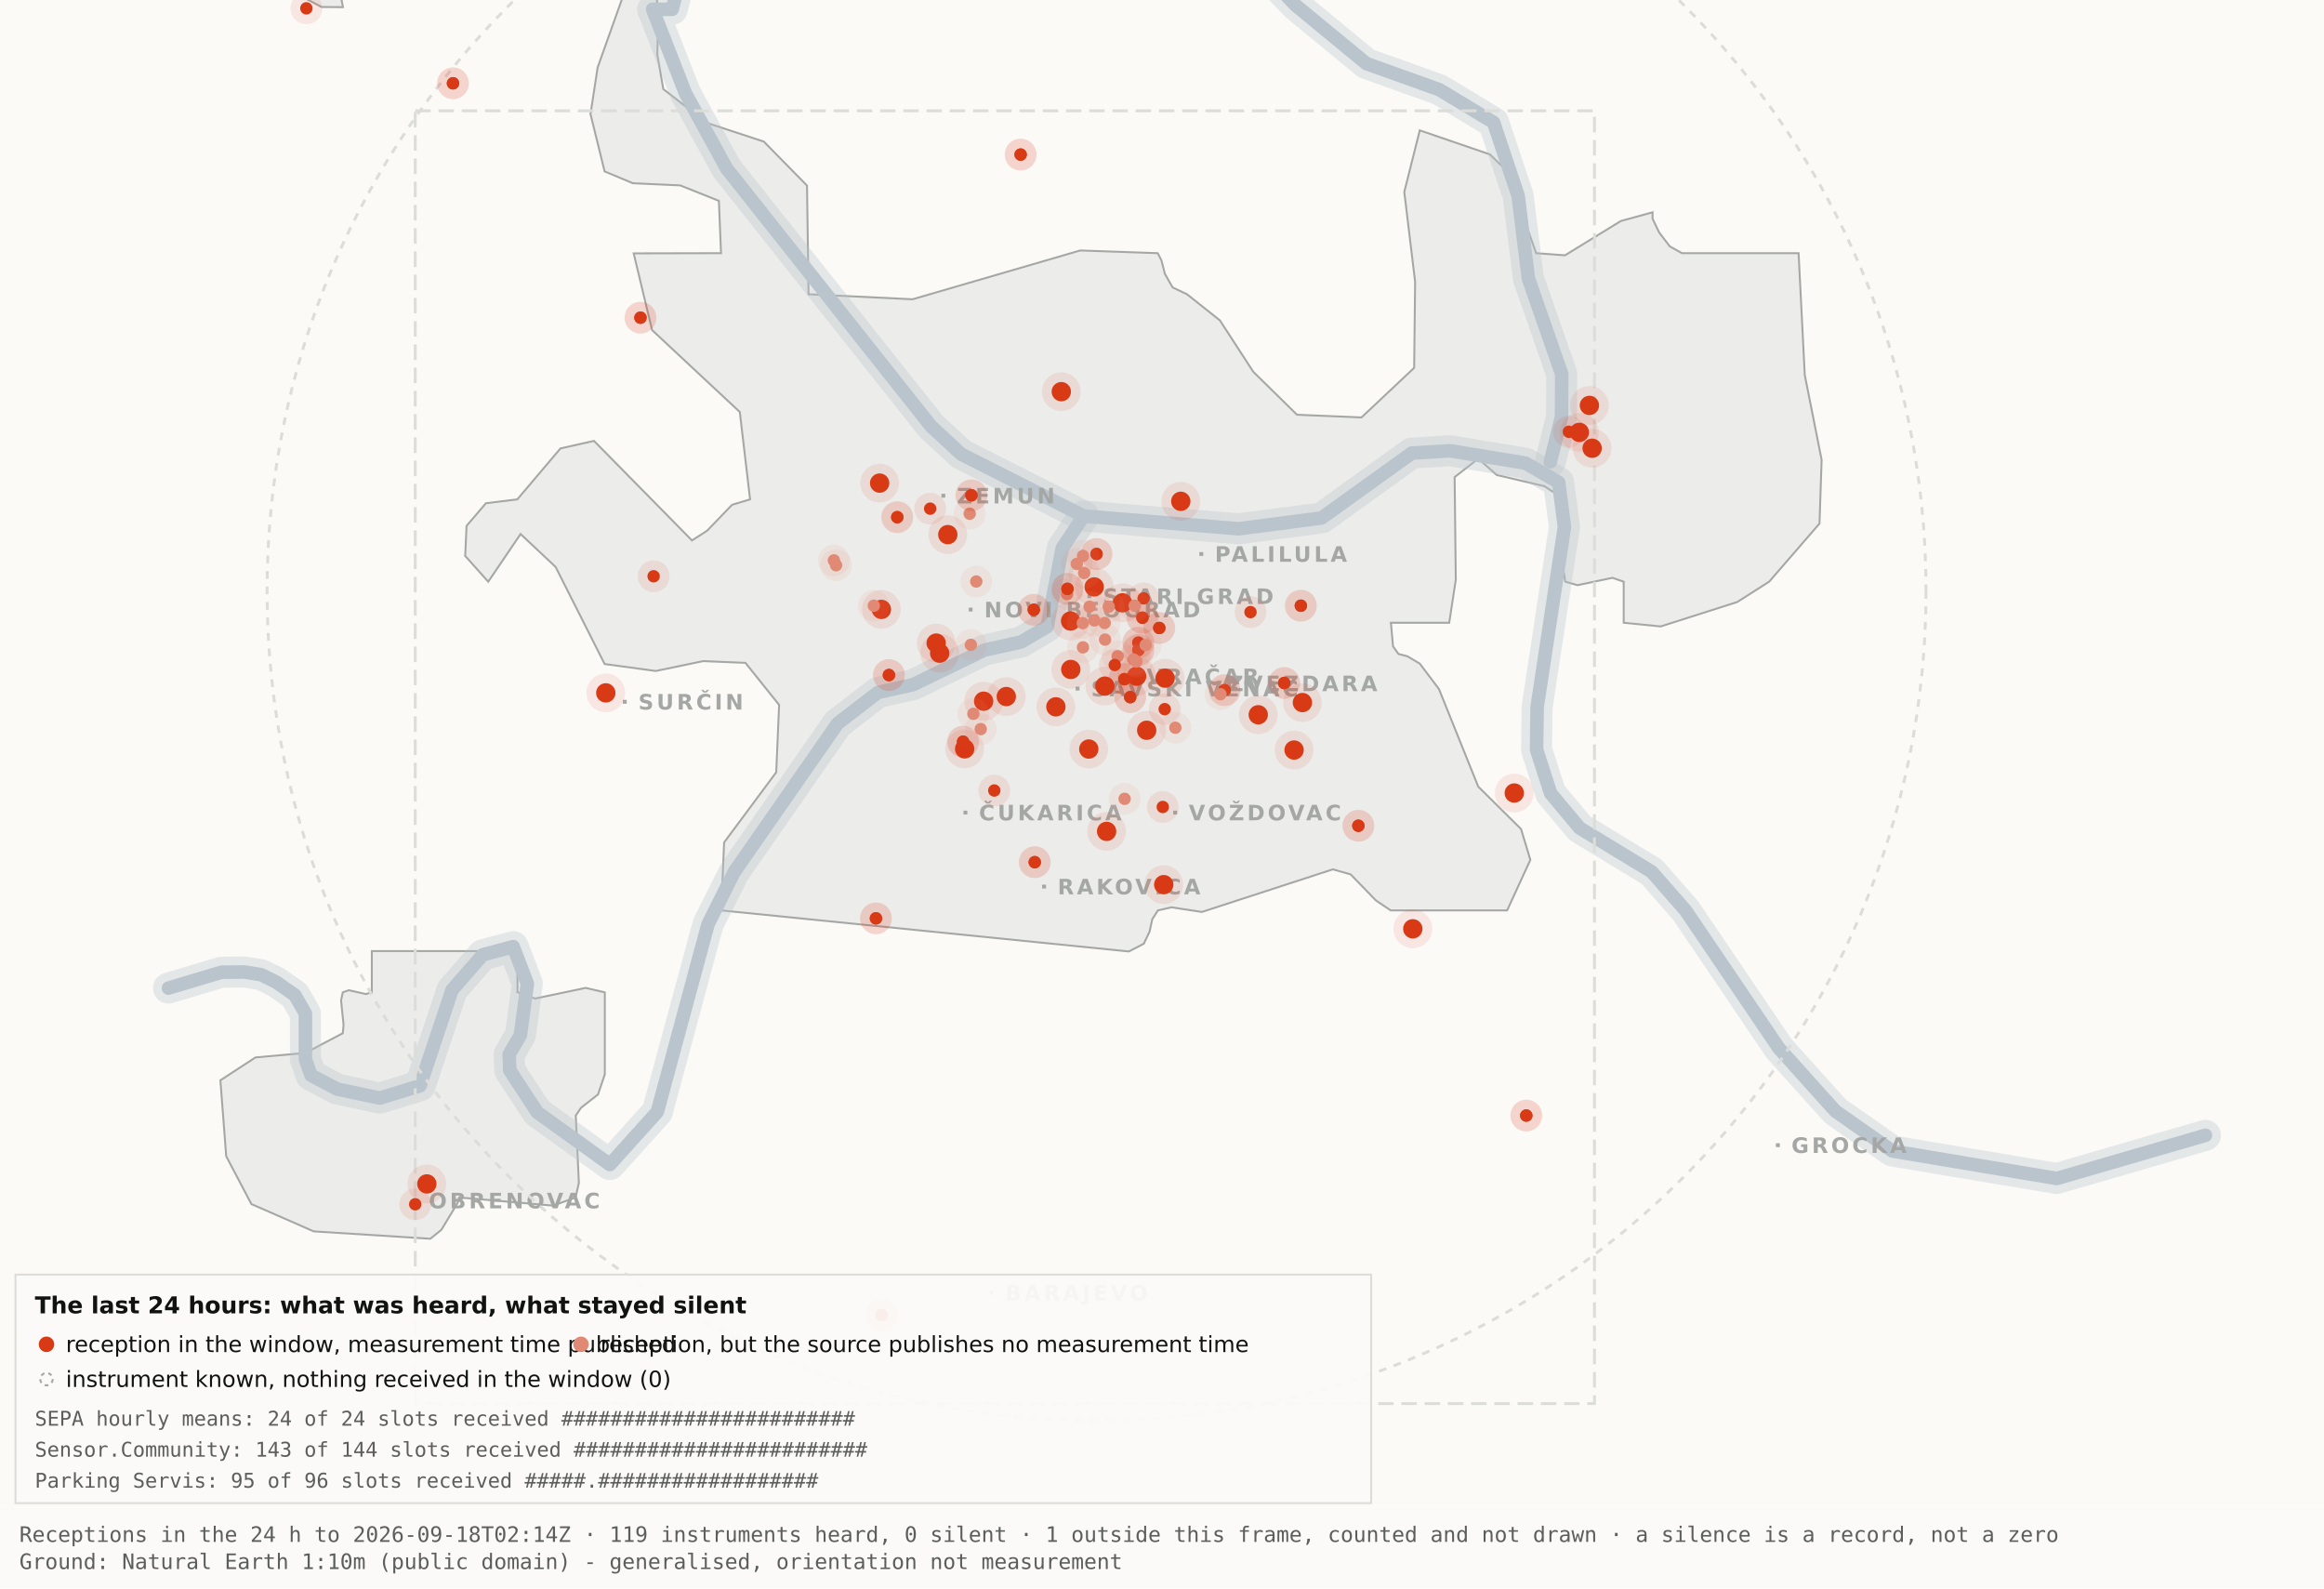
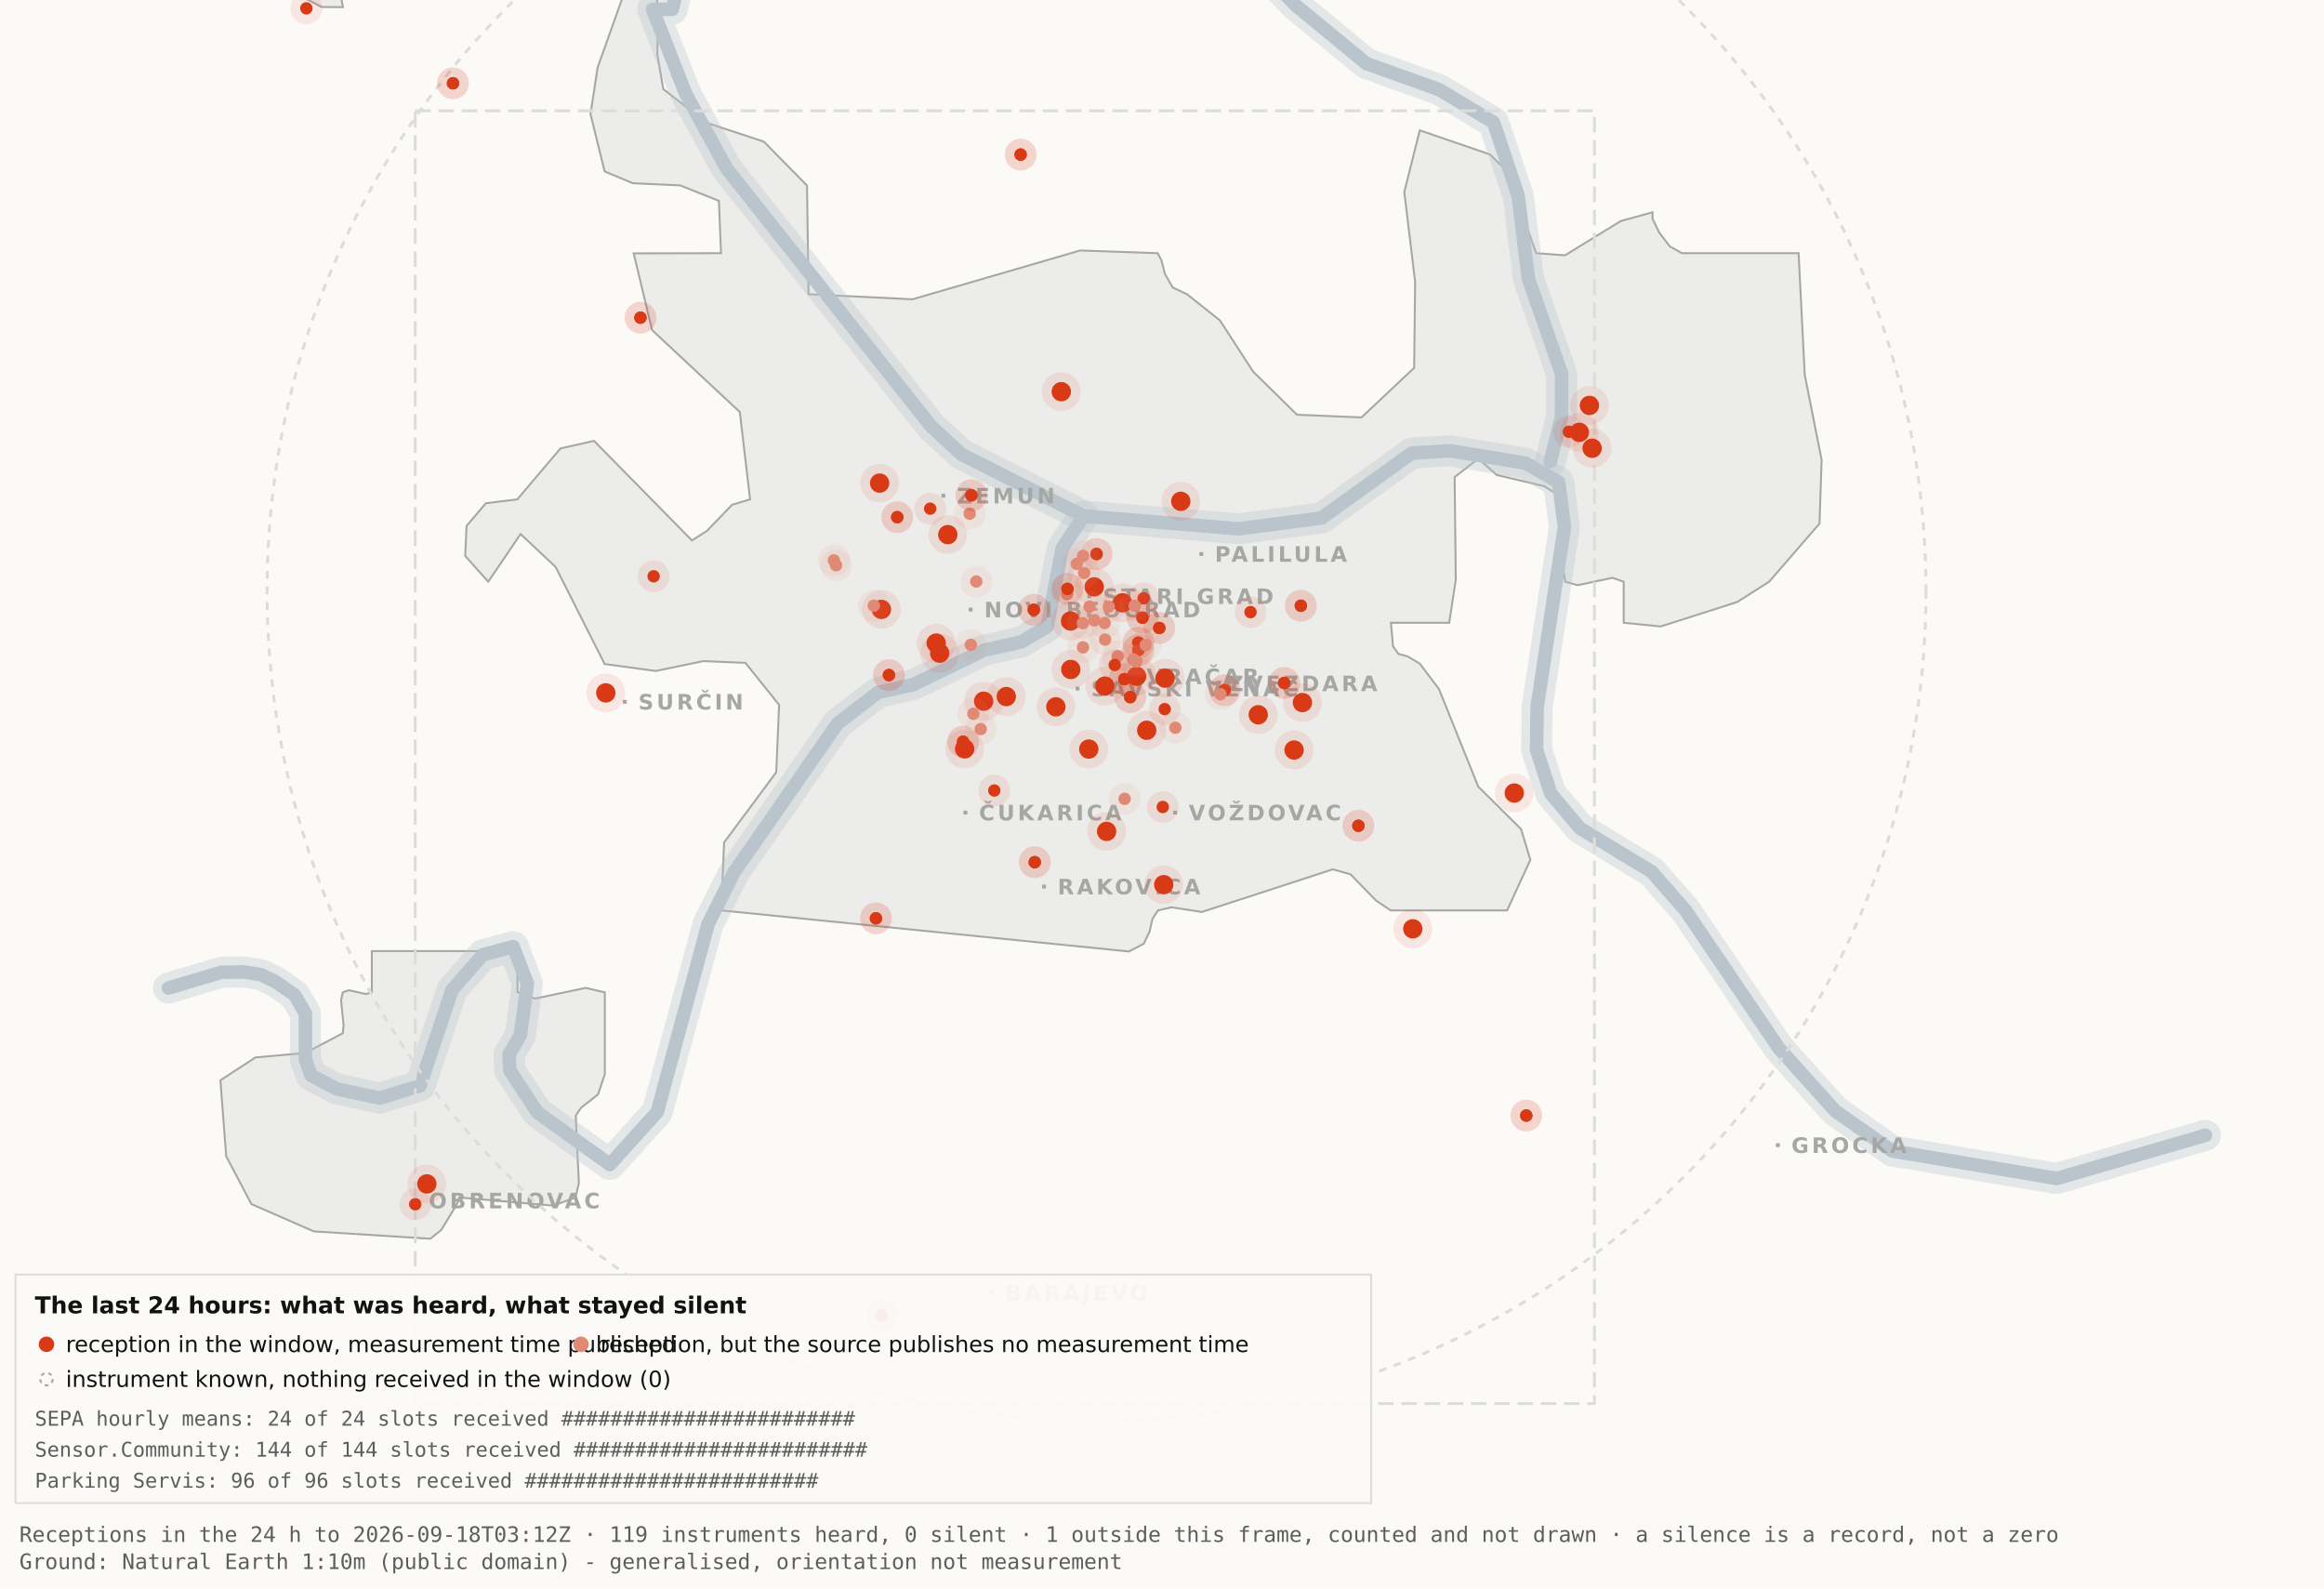
<svg xmlns="http://www.w3.org/2000/svg" viewBox="0 0 1200 820" width="1200" height="820" role="img" aria-label="Map 3 - The last 24 hours">
  <rect x="0" y="0" width="1200" height="820" fill="#fbfaf7" />
  <path d="M192.0,-34.8 L192.1,-17.6 L189.5,-19.9 L182.4,-10.7 L176.4,0.2 L177.1,3.7 L166.0,3.6 L138.0,-11.3 L131.8,-17.6 L130.3,-34.7 L134.1,-45.9 L158.3,-76.4 L166.7,-82.3 L177.1,-81.2 L183.0,-72.1 L192.0,-34.8 Z" fill="#ececea" stroke="#a5a7a5" stroke-width="1" fill-rule="evenodd" />
  <path d="M417.5,151.9 L471.2,154.5 L557.8,129.3 L597.8,130.7 L599.7,134.4 L601.5,141.4 L605.5,148.4 L612.9,151.9 L629.9,165.4 L647.1,191.9 L669.7,214.1 L703.0,215.5 L730.2,189.9 L730.7,145.5 L725.1,99.1 L733.1,67.3 L769.3,79.7 L778.2,88.3 L793.2,130.7 L808.1,131.8 L836.9,114.1 L853.3,109.6 L853.3,112.9 L856.7,120.0 L862.2,127.2 L868.5,130.7 L928.7,130.7 L931.9,193.6 L940.6,237.4 L939.5,270.3 L913.5,300.3 L897.0,310.8 L857.5,323.4 L838.4,321.5 L838.4,300.3 L832.6,298.3 L814.6,302.1 L808.2,300.3 L806.9,292.0 L809.7,266.1 L808.2,258.0 L797.4,251.0 L772.8,245.2 L763.3,236.8 L751.1,246.3 L751.7,299.3 L748.3,321.5 L718.2,321.5 L719.3,333.7 L722.1,337.6 L726.7,338.8 L733.1,342.6 L743.0,355.7 L763.3,406.1 L785.4,428.0 L790.2,443.9 L778.2,470.0 L718.1,470.0 L710.5,464.9 L697.4,451.4 L688.2,448.8 L620.6,470.8 L604.9,468.4 L597.9,470.0 L595.0,474.5 L593.6,480.9 L590.6,487.2 L582.9,491.2 L372.4,470.0 L373.9,434.9 L400.8,398.7 L402.3,363.9 L384.9,342.2 L363.1,341.3 L338.6,346.4 L312.2,342.8 L286.9,292.7 L268.8,275.7 L252.1,300.3 L240.2,287.0 L240.9,271.5 L250.9,259.8 L267.1,257.8 L289.4,231.5 L306.7,227.6 L357.3,279.0 L365.1,274.0 L378.0,260.6 L387.3,257.8 L382.0,212.7 L336.7,170.4 L327.2,130.8 L372.3,130.7 L371.2,103.7 L351.2,95.7 L326.8,94.6 L312.2,88.5 L304.9,58.9 L308.6,34.8 L327.3,-17.7 L337.9,-11.0 L340.0,6.7 L339.4,28.1 L342.5,46.0 L364.9,63.4 L394.4,73.1 L416.7,95.8 L417.5,151.9 Z" fill="#ececea" stroke="#a5a7a5" stroke-width="1" fill-rule="evenodd" />
  <path d="M267.2,512.2 L276.3,515.5 L302.4,510.0 L312.3,512.3 L312.3,554.6 L308.8,565.0 L300.0,571.9 L297.3,575.9 L298.9,610.7 L297.2,618.2 L285.6,622.4 L237.1,618.2 L236.3,621.0 L227.9,634.9 L222.2,639.5 L162.0,635.7 L129.8,621.6 L116.8,596.9 L113.8,557.7 L131.9,545.9 L157.6,543.6 L177.0,533.4 L177.4,529.1 L176.1,516.4 L177.0,512.3 L180.1,511.2 L189.0,513.2 L192.0,512.2 L192.0,491.0 L267.2,491.0 L267.2,512.2 Z" fill="#ececea" stroke="#a5a7a5" stroke-width="1" fill-rule="evenodd" />
  <path d="M87.0,510.1 L114.4,501.9 L126.1,501.8 L134.9,503.2 L142.6,507.0 L152.2,513.7 L157.7,523.2 L157.7,546.9 L160.6,555.1 L174.0,562.2 L196.1,566.9 L216.9,560.5 L233.4,511.1 L249.3,492.9 L265.0,488.7 L272.3,507.8 L268.7,534.4 L262.9,544.3 L263.2,552.5 L277.4,574.2 L314.9,601.2 L339.4,574.0 L365.6,477.1 L379.1,450.2 L432.5,373.5 L453.3,357.5 L471.6,353.4 L508.3,335.6 L527.3,331.4 L540.7,323.5 L548.5,283.0 L559.5,266.4" fill="none" stroke="#b9c4cc" stroke-width="16" stroke-opacity="0.35" stroke-linejoin="round" stroke-linecap="round" />
  <path d="M411.7,-177.5 L426.7,-103.9 L394.7,-58.3 L355.0,-26.6 L347.1,4.8 L337.0,4.8 L354.0,48.3 L375.2,87.0 L480.8,220.1 L496.4,234.5 L559.5,266.4 L639.5,273.0 L682.4,267.4 L729.0,233.9 L748.8,232.7 L787.7,239.1 L804.8,249.0 L807.8,272.0 L793.7,365.0 L793.4,387.0 L800.7,409.6 L815.7,427.5 L852.9,450.1 L870.4,470.1 L918.5,541.1 L947.7,573.6 L977.1,594.2 L1062.0,608.4 L1138.8,586.1" fill="none" stroke="#b9c4cc" stroke-width="16" stroke-opacity="0.35" stroke-linejoin="round" stroke-linecap="round" />
  <path d="M534.0,-142.1 L558.9,-95.2 L590.2,-64.2 L638.6,-28.7 L669.2,2.9 L705.5,32.8 L743.2,46.3 L771.2,63.2 L783.9,101.1 L789.2,143.8 L806.4,193.1 L806.3,215.2 L800.5,238.4" fill="none" stroke="#b9c4cc" stroke-width="16" stroke-opacity="0.35" stroke-linejoin="round" stroke-linecap="round" />
  <path d="M87.0,510.1 L114.4,501.9 L126.1,501.8 L134.9,503.2 L142.6,507.0 L152.2,513.7 L157.7,523.2 L157.7,546.9 L160.6,555.1 L174.0,562.2 L196.1,566.9 L216.9,560.5 L233.4,511.1 L249.3,492.9 L265.0,488.7 L272.3,507.8 L268.7,534.4 L262.9,544.3 L263.2,552.5 L277.4,574.2 L314.9,601.2 L339.4,574.0 L365.6,477.1 L379.1,450.2 L432.5,373.5 L453.3,357.5 L471.6,353.4 L508.3,335.6 L527.3,331.4 L540.7,323.5 L548.5,283.0 L559.5,266.4" fill="none" stroke="#b9c4cc" stroke-width="7" stroke-opacity="1" stroke-linejoin="round" stroke-linecap="round" />
  <path d="M411.7,-177.5 L426.7,-103.9 L394.7,-58.3 L355.0,-26.6 L347.1,4.8 L337.0,4.8 L354.0,48.3 L375.2,87.0 L480.8,220.1 L496.4,234.5 L559.5,266.4 L639.5,273.0 L682.4,267.4 L729.0,233.9 L748.8,232.7 L787.7,239.1 L804.8,249.0 L807.8,272.0 L793.7,365.0 L793.4,387.0 L800.7,409.6 L815.7,427.5 L852.9,450.1 L870.4,470.1 L918.5,541.1 L947.7,573.6 L977.1,594.2 L1062.0,608.4 L1138.8,586.1" fill="none" stroke="#b9c4cc" stroke-width="7" stroke-opacity="1" stroke-linejoin="round" stroke-linecap="round" />
  <path d="M534.0,-142.1 L558.9,-95.2 L590.2,-64.2 L638.6,-28.7 L669.2,2.9 L705.5,32.8 L743.2,46.3 L771.2,63.2 L783.9,101.1 L789.2,143.8 L806.4,193.1 L806.3,215.2 L800.5,238.4" fill="none" stroke="#b9c4cc" stroke-width="7" stroke-opacity="1" stroke-linejoin="round" stroke-linecap="round" />
  <rect x="561.5" y="306.8" width="2" height="2" fill="#a5a7a5" />
  <text x="569.5" y="311.8" font-family="Carlito, DejaVu Sans, Arial, sans-serif" font-size="11" font-weight="600" letter-spacing="1.5" fill="#a5a7a5">STARI GRAD</text>
  <rect x="584.0" y="348.2" width="2" height="2" fill="#a5a7a5" />
  <text x="592.0" y="353.2" font-family="Carlito, DejaVu Sans, Arial, sans-serif" font-size="11" font-weight="600" letter-spacing="1.5" fill="#a5a7a5">VRAČAR</text>
  <rect x="555.4" y="354.5" width="2" height="2" fill="#a5a7a5" />
  <text x="563.4" y="359.5" font-family="Carlito, DejaVu Sans, Arial, sans-serif" font-size="11" font-weight="600" letter-spacing="1.5" fill="#a5a7a5">SAVSKI VENAC</text>
  <rect x="500.2" y="313.7" width="2" height="2" fill="#a5a7a5" />
  <text x="508.2" y="318.7" font-family="Carlito, DejaVu Sans, Arial, sans-serif" font-size="11" font-weight="600" letter-spacing="1.5" fill="#a5a7a5">NOVI BEOGRAD</text>
  <rect x="486.1" y="254.9" width="2" height="2" fill="#a5a7a5" />
  <text x="494.1" y="259.9" font-family="Carlito, DejaVu Sans, Arial, sans-serif" font-size="11" font-weight="600" letter-spacing="1.5" fill="#a5a7a5">ZEMUN</text>
  <rect x="619.3" y="285.0" width="2" height="2" fill="#a5a7a5" />
  <text x="627.3" y="290.0" font-family="Carlito, DejaVu Sans, Arial, sans-serif" font-size="11" font-weight="600" letter-spacing="1.5" fill="#a5a7a5">PALILULA</text>
  <rect x="626.1" y="351.8" width="2" height="2" fill="#a5a7a5" />
  <text x="634.1" y="356.8" font-family="Carlito, DejaVu Sans, Arial, sans-serif" font-size="11" font-weight="600" letter-spacing="1.5" fill="#a5a7a5">ZVEZDARA</text>
  <rect x="605.8" y="418.5" width="2" height="2" fill="#a5a7a5" />
  <text x="613.8" y="423.5" font-family="Carlito, DejaVu Sans, Arial, sans-serif" font-size="11" font-weight="600" letter-spacing="1.5" fill="#a5a7a5">VOŽDOVAC</text>
  <rect x="497.5" y="418.5" width="2" height="2" fill="#a5a7a5" />
  <text x="505.5" y="423.5" font-family="Carlito, DejaVu Sans, Arial, sans-serif" font-size="11" font-weight="600" letter-spacing="1.5" fill="#a5a7a5">ČUKARICA</text>
  <rect x="538.1" y="456.7" width="2" height="2" fill="#a5a7a5" />
  <text x="546.1" y="461.7" font-family="Carlito, DejaVu Sans, Arial, sans-serif" font-size="11" font-weight="600" letter-spacing="1.5" fill="#a5a7a5">RAKOVICA</text>
  <rect x="321.6" y="361.3" width="2" height="2" fill="#a5a7a5" />
  <text x="329.6" y="366.3" font-family="Carlito, DejaVu Sans, Arial, sans-serif" font-size="11" font-weight="600" letter-spacing="1.5" fill="#a5a7a5">SURČIN</text>
  <rect x="917.0" y="590.2" width="2" height="2" fill="#a5a7a5" />
  <text x="925.0" y="595.2" font-family="Carlito, DejaVu Sans, Arial, sans-serif" font-size="11" font-weight="600" letter-spacing="1.5" fill="#a5a7a5">GROCKA</text>
  <rect x="213.4" y="618.8" width="2" height="2" fill="#a5a7a5" />
  <text x="221.4" y="623.8" font-family="Carlito, DejaVu Sans, Arial, sans-serif" font-size="11" font-weight="600" letter-spacing="1.5" fill="#a5a7a5">OBRENOVAC</text>
  <rect x="511.0" y="666.4" width="2" height="2" fill="#a5a7a5" />
  <text x="519.0" y="671.4" font-family="Carlito, DejaVu Sans, Arial, sans-serif" font-size="11" font-weight="600" letter-spacing="1.5" fill="#a5a7a5">BARAJEVO</text>
  <rect x="727.5" y="876.2" width="2" height="2" fill="#a5a7a5" />
  <text x="735.5" y="881.2" font-family="Carlito, DejaVu Sans, Arial, sans-serif" font-size="11" font-weight="600" letter-spacing="1.5" fill="#a5a7a5">SOPOT</text>
  <circle cx="566.2" cy="305.1" r="428.3" fill="none" stroke="#dcdcd9" stroke-width="1.5" stroke-dasharray="4 4" />
  <rect x="214.4" y="57.2" width="608.9" height="667.4" fill="none" stroke="#dcdcd9" stroke-width="1.5" stroke-dasharray="8 4" />
  <circle cx="507.9" cy="362.0" r="10" fill="#D93A16" fill-opacity=".10" />
  <circle cx="507.9" cy="362.0" r="5" fill="#D93A16" />
  <circle cx="519.6" cy="359.6" r="10" fill="#D93A16" fill-opacity=".10" />
  <circle cx="519.6" cy="359.6" r="5" fill="#D93A16" />
  <circle cx="498.1" cy="386.6" r="10" fill="#D93A16" fill-opacity=".10" />
  <circle cx="498.1" cy="386.6" r="5" fill="#D93A16" />
  <circle cx="552.8" cy="320.6" r="10" fill="#D93A16" fill-opacity=".10" />
  <circle cx="552.8" cy="320.6" r="5" fill="#D93A16" />
  <circle cx="455.1" cy="314.6" r="10" fill="#D93A16" fill-opacity=".10" />
  <circle cx="455.1" cy="314.6" r="5" fill="#D93A16" />
  <circle cx="548.0" cy="202.2" r="10" fill="#D93A16" fill-opacity=".10" />
  <circle cx="548.0" cy="202.2" r="5" fill="#D93A16" />
  <circle cx="579.6" cy="311.2" r="10" fill="#D93A16" fill-opacity=".10" />
  <circle cx="579.6" cy="311.2" r="5" fill="#D93A16" />
  <circle cx="592.1" cy="377.0" r="10" fill="#D93A16" fill-opacity=".10" />
  <circle cx="592.1" cy="377.0" r="5" fill="#D93A16" />
  <circle cx="562.2" cy="386.7" r="10" fill="#D93A16" fill-opacity=".10" />
  <circle cx="562.2" cy="386.7" r="5" fill="#D93A16" />
  <circle cx="570.5" cy="354.2" r="10" fill="#D93A16" fill-opacity=".10" />
  <circle cx="570.5" cy="354.2" r="5" fill="#D93A16" />
  <circle cx="600.9" cy="456.7" r="10" fill="#D93A16" fill-opacity=".10" />
  <circle cx="600.9" cy="456.7" r="5" fill="#D93A16" />
  <circle cx="609.7" cy="258.8" r="10" fill="#D93A16" fill-opacity=".10" />
  <circle cx="609.7" cy="258.8" r="5" fill="#D93A16" />
  <circle cx="729.5" cy="479.5" r="10" fill="#D93A16" fill-opacity=".10" />
  <circle cx="729.5" cy="479.5" r="5" fill="#D93A16" />
  <circle cx="672.5" cy="362.7" r="10" fill="#D93A16" fill-opacity=".10" />
  <circle cx="672.5" cy="362.7" r="5" fill="#D93A16" />
  <circle cx="552.9" cy="345.6" r="10" fill="#D93A16" fill-opacity=".10" />
  <circle cx="552.9" cy="345.6" r="5" fill="#D93A16" />
  <circle cx="485.2" cy="337.2" r="10" fill="#D93A16" fill-opacity=".10" />
  <circle cx="485.2" cy="337.2" r="5" fill="#D93A16" />
  <circle cx="220.4" cy="611.2" r="10" fill="#D93A16" fill-opacity=".10" />
  <circle cx="220.4" cy="611.2" r="5" fill="#D93A16" />
  <circle cx="483.4" cy="332.0" r="10" fill="#D93A16" fill-opacity=".10" />
  <circle cx="483.4" cy="332.0" r="5" fill="#D93A16" />
  <circle cx="820.7" cy="209.3" r="10" fill="#D93A16" fill-opacity=".10" />
  <circle cx="820.7" cy="209.3" r="5" fill="#D93A16" />
  <circle cx="815.5" cy="223.2" r="10" fill="#D93A16" fill-opacity=".10" />
  <circle cx="815.5" cy="223.2" r="5" fill="#D93A16" />
  <circle cx="822.1" cy="231.4" r="10" fill="#D93A16" fill-opacity=".10" />
  <circle cx="822.1" cy="231.4" r="5" fill="#D93A16" />
  <circle cx="571.4" cy="429.2" r="10" fill="#D93A16" fill-opacity=".10" />
  <circle cx="571.4" cy="429.2" r="5" fill="#D93A16" />
  <circle cx="565.0" cy="303.0" r="10" fill="#D93A16" fill-opacity=".10" />
  <circle cx="565.0" cy="303.0" r="5" fill="#D93A16" />
  <circle cx="668.2" cy="387.2" r="10" fill="#D93A16" fill-opacity=".10" />
  <circle cx="668.2" cy="387.2" r="5" fill="#D93A16" />
  <circle cx="312.8" cy="357.7" r="10" fill="#D93A16" fill-opacity=".10" />
  <circle cx="312.8" cy="357.7" r="5" fill="#D93A16" />
  <circle cx="545.2" cy="364.9" r="10" fill="#D93A16" fill-opacity=".10" />
  <circle cx="545.2" cy="364.9" r="5" fill="#D93A16" />
  <circle cx="781.9" cy="409.4" r="10" fill="#D93A16" fill-opacity=".10" />
  <circle cx="781.9" cy="409.4" r="5" fill="#D93A16" />
  <circle cx="586.9" cy="349.1" r="10" fill="#D93A16" fill-opacity=".10" />
  <circle cx="586.9" cy="349.1" r="5" fill="#D93A16" />
  <circle cx="601.6" cy="350.1" r="10" fill="#D93A16" fill-opacity=".10" />
  <circle cx="601.6" cy="350.1" r="5" fill="#D93A16" />
  <circle cx="649.7" cy="369.0" r="10" fill="#D93A16" fill-opacity=".10" />
  <circle cx="649.7" cy="369.0" r="5" fill="#D93A16" />
  <circle cx="489.4" cy="276.0" r="10" fill="#D93A16" fill-opacity=".10" />
  <circle cx="489.4" cy="276.0" r="5" fill="#D93A16" />
  <circle cx="454.2" cy="249.4" r="10" fill="#D93A16" fill-opacity=".10" />
  <circle cx="454.2" cy="249.4" r="5" fill="#D93A16" />
  <circle cx="587.8" cy="331.8" r="8.2" fill="#D93A16" fill-opacity=".10" />
  <circle cx="587.8" cy="331.8" r="3.2" fill="#D93A16" />
  <circle cx="587.8" cy="331.8" r="8.2" fill="#D93A16" fill-opacity=".10" />
  <circle cx="587.8" cy="331.8" r="3.2" fill="#D93A16" />
  <circle cx="534.3" cy="445.1" r="8.2" fill="#D93A16" fill-opacity=".10" />
  <circle cx="534.3" cy="445.1" r="3.2" fill="#D93A16" />
  <circle cx="534.3" cy="445.1" r="8.2" fill="#D93A16" fill-opacity=".10" />
  <circle cx="534.3" cy="445.1" r="3.2" fill="#D93A16" />
  <circle cx="497.3" cy="382.9" r="8.2" fill="#D93A16" fill-opacity=".10" />
  <circle cx="497.3" cy="382.9" r="3.2" fill="#D93A16" />
  <circle cx="497.3" cy="382.9" r="8.2" fill="#D93A16" fill-opacity=".10" />
  <circle cx="497.3" cy="382.9" r="3.2" fill="#D93A16" />
  <circle cx="330.7" cy="164.0" r="8.2" fill="#D93A16" fill-opacity=".10" />
  <circle cx="330.7" cy="164.0" r="3.2" fill="#D93A16" />
  <circle cx="330.7" cy="164.0" r="8.2" fill="#D93A16" fill-opacity=".10" />
  <circle cx="330.7" cy="164.0" r="3.2" fill="#D93A16" />
  <circle cx="583.6" cy="359.9" r="8.2" fill="#D93A16" fill-opacity=".10" />
  <circle cx="583.6" cy="359.9" r="3.2" fill="#D93A16" />
  <circle cx="583.6" cy="359.9" r="8.2" fill="#D93A16" fill-opacity=".10" />
  <circle cx="583.6" cy="359.9" r="3.2" fill="#D93A16" />
  <circle cx="663.1" cy="352.6" r="8.2" fill="#D93A16" fill-opacity=".10" />
  <circle cx="663.1" cy="352.6" r="3.2" fill="#D93A16" />
  <circle cx="663.1" cy="352.6" r="8.2" fill="#D93A16" fill-opacity=".10" />
  <circle cx="663.1" cy="352.6" r="3.2" fill="#D93A16" />
  <circle cx="601.4" cy="366.1" r="8.2" fill="#D93A16" fill-opacity=".10" />
  <circle cx="601.4" cy="366.1" r="3.2" fill="#D93A16" />
  <circle cx="214.4" cy="621.7" r="8.2" fill="#D93A16" fill-opacity=".10" />
  <circle cx="214.4" cy="621.7" r="3.2" fill="#D93A16" />
  <circle cx="463.3" cy="267.0" r="8.2" fill="#D93A16" fill-opacity=".10" />
  <circle cx="463.3" cy="267.0" r="3.2" fill="#D93A16" />
  <circle cx="463.3" cy="267.0" r="8.2" fill="#D93A16" fill-opacity=".10" />
  <circle cx="463.3" cy="267.0" r="3.2" fill="#D93A16" />
  <circle cx="600.4" cy="416.6" r="8.2" fill="#D93A16" fill-opacity=".10" />
  <circle cx="600.4" cy="416.6" r="3.2" fill="#D93A16" />
  <circle cx="671.7" cy="312.7" r="8.2" fill="#D93A16" fill-opacity=".10" />
  <circle cx="671.7" cy="312.7" r="3.2" fill="#D93A16" />
  <circle cx="671.7" cy="312.7" r="8.2" fill="#D93A16" fill-opacity=".10" />
  <circle cx="671.7" cy="312.7" r="3.2" fill="#D93A16" />
  <circle cx="587.8" cy="335.6" r="8.2" fill="#D93A16" fill-opacity=".10" />
  <circle cx="587.8" cy="335.6" r="3.2" fill="#D93A16" />
  <circle cx="587.8" cy="335.6" r="8.2" fill="#D93A16" fill-opacity=".10" />
  <circle cx="587.8" cy="335.6" r="3.2" fill="#D93A16" />
  <circle cx="455.2" cy="678.9" r="8.2" fill="#D93A16" fill-opacity=".10" />
  <circle cx="455.2" cy="678.9" r="3.2" fill="#D93A16" />
  <circle cx="455.2" cy="678.9" r="8.2" fill="#D93A16" fill-opacity=".10" />
  <circle cx="455.2" cy="678.9" r="3.2" fill="#D93A16" />
  <circle cx="590.5" cy="308.9" r="8.2" fill="#D93A16" fill-opacity=".10" />
  <circle cx="590.5" cy="308.9" r="3.2" fill="#D93A16" />
  <circle cx="598.6" cy="324.2" r="8.2" fill="#D93A16" fill-opacity=".10" />
  <circle cx="598.6" cy="324.2" r="3.2" fill="#D93A16" />
  <circle cx="598.6" cy="324.2" r="8.2" fill="#D93A16" fill-opacity=".10" />
  <circle cx="598.6" cy="324.2" r="3.2" fill="#D93A16" />
  <circle cx="233.9" cy="43.0" r="8.2" fill="#D93A16" fill-opacity=".10" />
  <circle cx="233.9" cy="43.0" r="3.2" fill="#D93A16" />
  <circle cx="233.9" cy="43.0" r="8.2" fill="#D93A16" fill-opacity=".10" />
  <circle cx="233.9" cy="43.0" r="3.2" fill="#D93A16" />
  <circle cx="566.2" cy="286.0" r="8.2" fill="#D93A16" fill-opacity=".10" />
  <circle cx="566.2" cy="286.0" r="3.2" fill="#D93A16" />
  <circle cx="566.2" cy="286.0" r="8.2" fill="#D93A16" fill-opacity=".10" />
  <circle cx="566.2" cy="286.0" r="3.2" fill="#D93A16" />
  <circle cx="589.9" cy="318.9" r="8.2" fill="#D93A16" fill-opacity=".10" />
  <circle cx="589.9" cy="318.9" r="3.2" fill="#D93A16" />
  <circle cx="589.9" cy="318.9" r="8.2" fill="#D93A16" fill-opacity=".10" />
  <circle cx="589.9" cy="318.9" r="3.2" fill="#D93A16" />
  <circle cx="701.4" cy="426.3" r="8.2" fill="#D93A16" fill-opacity=".10" />
  <circle cx="701.4" cy="426.3" r="3.2" fill="#D93A16" />
  <circle cx="701.4" cy="426.3" r="8.2" fill="#D93A16" fill-opacity=".10" />
  <circle cx="701.4" cy="426.3" r="3.2" fill="#D93A16" />
  <circle cx="480.3" cy="262.6" r="8.2" fill="#D93A16" fill-opacity=".10" />
  <circle cx="480.3" cy="262.6" r="3.2" fill="#D93A16" />
  <circle cx="533.8" cy="314.8" r="8.2" fill="#D93A16" fill-opacity=".10" />
  <circle cx="533.8" cy="314.8" r="3.2" fill="#D93A16" />
  <circle cx="533.8" cy="314.8" r="8.2" fill="#D93A16" fill-opacity=".10" />
  <circle cx="533.8" cy="314.8" r="3.2" fill="#D93A16" />
  <circle cx="527.0" cy="79.8" r="8.2" fill="#D93A16" fill-opacity=".10" />
  <circle cx="527.0" cy="79.8" r="3.2" fill="#D93A16" />
  <circle cx="527.0" cy="79.8" r="8.2" fill="#D93A16" fill-opacity=".10" />
  <circle cx="527.0" cy="79.8" r="3.2" fill="#D93A16" />
  <circle cx="788.1" cy="575.9" r="8.2" fill="#D93A16" fill-opacity=".10" />
  <circle cx="788.1" cy="575.9" r="3.2" fill="#D93A16" />
  <circle cx="788.1" cy="575.9" r="8.2" fill="#D93A16" fill-opacity=".10" />
  <circle cx="788.1" cy="575.9" r="3.2" fill="#D93A16" />
  <circle cx="580.6" cy="350.6" r="8.2" fill="#D93A16" fill-opacity=".10" />
  <circle cx="580.6" cy="350.6" r="3.2" fill="#D93A16" />
  <circle cx="580.6" cy="350.6" r="8.2" fill="#D93A16" fill-opacity=".10" />
  <circle cx="580.6" cy="350.6" r="3.2" fill="#D93A16" />
  <circle cx="452.3" cy="474.1" r="8.2" fill="#D93A16" fill-opacity=".10" />
  <circle cx="452.3" cy="474.1" r="3.2" fill="#D93A16" />
  <circle cx="452.3" cy="474.1" r="8.2" fill="#D93A16" fill-opacity=".10" />
  <circle cx="452.3" cy="474.1" r="3.2" fill="#D93A16" />
  <circle cx="632.3" cy="356.3" r="8.2" fill="#D93A16" fill-opacity=".10" />
  <circle cx="632.3" cy="356.3" r="3.2" fill="#D93A16" />
  <circle cx="632.3" cy="356.3" r="8.2" fill="#D93A16" fill-opacity=".10" />
  <circle cx="632.3" cy="356.3" r="3.2" fill="#D93A16" />
  <circle cx="158.2" cy="4.3" r="8.2" fill="#D93A16" fill-opacity=".10" />
  <circle cx="158.2" cy="4.3" r="3.2" fill="#D93A16" />
  <circle cx="459.0" cy="348.5" r="8.2" fill="#D93A16" fill-opacity=".10" />
  <circle cx="459.0" cy="348.5" r="3.2" fill="#D93A16" />
  <circle cx="459.0" cy="348.5" r="8.2" fill="#D93A16" fill-opacity=".10" />
  <circle cx="459.0" cy="348.5" r="3.2" fill="#D93A16" />
  <circle cx="645.7" cy="316.0" r="8.2" fill="#D93A16" fill-opacity=".10" />
  <circle cx="645.7" cy="316.0" r="3.2" fill="#D93A16" />
  <circle cx="585.3" cy="340.5" r="8.2" fill="#e08a75" fill-opacity=".10" />
  <circle cx="585.3" cy="340.5" r="3.2" fill="#e08a75" />
  <circle cx="585.9" cy="312.7" r="8.2" fill="#e08a75" fill-opacity=".10" />
  <circle cx="585.9" cy="312.7" r="3.2" fill="#e08a75" />
  <circle cx="559.2" cy="334.2" r="8.2" fill="#e08a75" fill-opacity=".10" />
  <circle cx="559.2" cy="334.2" r="3.2" fill="#e08a75" />
  <circle cx="570.6" cy="330.2" r="8.2" fill="#e08a75" fill-opacity=".10" />
  <circle cx="570.6" cy="330.2" r="3.2" fill="#e08a75" />
  <circle cx="562.6" cy="313.2" r="8.2" fill="#e08a75" fill-opacity=".10" />
  <circle cx="562.6" cy="313.2" r="3.2" fill="#e08a75" />
  <circle cx="500.7" cy="265.2" r="8.2" fill="#e08a75" fill-opacity=".10" />
  <circle cx="500.7" cy="265.2" r="3.2" fill="#e08a75" />
  <circle cx="570.4" cy="321.6" r="8.2" fill="#e08a75" fill-opacity=".10" />
  <circle cx="570.4" cy="321.6" r="3.2" fill="#e08a75" />
  <circle cx="591.6" cy="333.0" r="8.2" fill="#e08a75" fill-opacity=".10" />
  <circle cx="591.6" cy="333.0" r="3.2" fill="#e08a75" />
  <circle cx="565.1" cy="320.3" r="8.2" fill="#e08a75" fill-opacity=".10" />
  <circle cx="565.1" cy="320.3" r="3.2" fill="#e08a75" />
  <circle cx="502.6" cy="368.5" r="8.2" fill="#e08a75" fill-opacity=".10" />
  <circle cx="502.6" cy="368.5" r="3.2" fill="#e08a75" />
  <circle cx="501.3" cy="332.9" r="8.2" fill="#e08a75" fill-opacity=".10" />
  <circle cx="501.3" cy="332.9" r="3.2" fill="#e08a75" />
  <circle cx="451.2" cy="312.7" r="8.2" fill="#e08a75" fill-opacity=".10" />
  <circle cx="451.2" cy="312.7" r="3.2" fill="#e08a75" />
  <circle cx="431.7" cy="291.8" r="8.2" fill="#e08a75" fill-opacity=".10" />
  <circle cx="431.7" cy="291.8" r="3.2" fill="#e08a75" />
  <circle cx="630.2" cy="358.4" r="8.2" fill="#e08a75" fill-opacity=".10" />
  <circle cx="630.2" cy="358.4" r="3.2" fill="#e08a75" />
  <circle cx="551.0" cy="306.7" r="8.2" fill="#e08a75" fill-opacity=".10" />
  <circle cx="551.0" cy="306.7" r="3.2" fill="#e08a75" />
  <circle cx="559.8" cy="295.8" r="8.2" fill="#e08a75" fill-opacity=".10" />
  <circle cx="559.8" cy="295.8" r="3.2" fill="#e08a75" />
  <circle cx="559.1" cy="321.7" r="8.2" fill="#e08a75" fill-opacity=".10" />
  <circle cx="559.1" cy="321.7" r="3.2" fill="#e08a75" />
  <circle cx="606.9" cy="375.7" r="8.2" fill="#e08a75" fill-opacity=".10" />
  <circle cx="606.9" cy="375.7" r="3.2" fill="#e08a75" />
  <circle cx="430.6" cy="289.3" r="8.2" fill="#e08a75" fill-opacity=".10" />
  <circle cx="430.6" cy="289.3" r="3.2" fill="#e08a75" />
  <circle cx="559.2" cy="287.0" r="8.2" fill="#e08a75" fill-opacity=".10" />
  <circle cx="559.2" cy="287.0" r="3.2" fill="#e08a75" />
  <circle cx="504.1" cy="300.2" r="8.2" fill="#e08a75" fill-opacity=".10" />
  <circle cx="504.1" cy="300.2" r="3.2" fill="#e08a75" />
  <circle cx="572.5" cy="313.2" r="8.2" fill="#e08a75" fill-opacity=".10" />
  <circle cx="572.5" cy="313.2" r="3.2" fill="#e08a75" />
  <circle cx="577.1" cy="338.8" r="8.2" fill="#e08a75" fill-opacity=".10" />
  <circle cx="577.1" cy="338.8" r="3.2" fill="#e08a75" />
  <circle cx="580.7" cy="412.4" r="8.2" fill="#e08a75" fill-opacity=".10" />
  <circle cx="580.7" cy="412.4" r="3.2" fill="#e08a75" />
  <circle cx="556.0" cy="291.1" r="8.2" fill="#e08a75" fill-opacity=".10" />
  <circle cx="556.0" cy="291.1" r="3.2" fill="#e08a75" />
  <circle cx="586.8" cy="341.5" r="8.2" fill="#e08a75" fill-opacity=".10" />
  <circle cx="586.8" cy="341.5" r="3.2" fill="#e08a75" />
  <circle cx="506.4" cy="376.4" r="8.2" fill="#e08a75" fill-opacity=".10" />
  <circle cx="506.4" cy="376.4" r="3.2" fill="#e08a75" />
  <circle cx="575.6" cy="343.3" r="8.2" fill="#D93A16" fill-opacity=".10" />
  <circle cx="575.6" cy="343.3" r="3.2" fill="#D93A16" />
  <circle cx="513.4" cy="408.1" r="8.2" fill="#D93A16" fill-opacity=".10" />
  <circle cx="513.4" cy="408.1" r="3.2" fill="#D93A16" />
  <circle cx="337.5" cy="297.5" r="8.2" fill="#D93A16" fill-opacity=".10" />
  <circle cx="337.5" cy="297.5" r="3.2" fill="#D93A16" />
  <circle cx="551.2" cy="304.0" r="8.2" fill="#D93A16" fill-opacity=".10" />
  <circle cx="551.2" cy="304.0" r="3.2" fill="#D93A16" />
  <circle cx="501.6" cy="255.7" r="8.2" fill="#D93A16" fill-opacity=".10" />
  <circle cx="501.6" cy="255.7" r="3.2" fill="#D93A16" />
  <circle cx="551.2" cy="304.0" r="8.2" fill="#D93A16" fill-opacity=".10" />
  <circle cx="551.2" cy="304.0" r="3.2" fill="#D93A16" />
  <circle cx="810.1" cy="222.9" r="8.2" fill="#D93A16" fill-opacity=".10" />
  <circle cx="810.1" cy="222.9" r="3.2" fill="#D93A16" />
  <circle cx="501.6" cy="255.7" r="8.2" fill="#D93A16" fill-opacity=".10" />
  <circle cx="501.6" cy="255.7" r="3.2" fill="#D93A16" />
  <g transform="translate(0 650)">
    <rect x="8" y="8" width="700" height="118" fill="#fbfaf7" fill-opacity=".94" stroke="#dcdcd9" />
    <text x="18" y="28" font-family="Carlito, DejaVu Sans, Arial, sans-serif" font-size="12" font-weight="700" fill="#111311">The last 24 hours: what was heard, what stayed silent</text>
    <circle cx="24" cy="44" r="4" fill="#D93A16" />
    <text x="34" y="48" font-family="Carlito, DejaVu Sans, Arial, sans-serif" font-size="11.5" fill="#111311">reception in the window, measurement time published</text>
    <circle cx="300" cy="44" r="4" fill="#e08a75" />
    <text x="310" y="48" font-family="Carlito, DejaVu Sans, Arial, sans-serif" font-size="11.5" fill="#111311">reception, but the source publishes no measurement time</text>
    <circle cx="24" cy="62" r="3.2" fill="none" stroke="#a5a7a5" stroke-dasharray="2 2" />
    <text x="34" y="66" font-family="Carlito, DejaVu Sans, Arial, sans-serif" font-size="11.5" fill="#111311">instrument known, nothing received in the window (0)</text>
    <text x="18" y="86" font-family="DejaVu Sans Mono, Menlo, monospace" font-size="10.5" fill="#5c5e5c">SEPA hourly means: 24 of 24 slots received  ########################</text>
-     <text x="18" y="102" font-family="DejaVu Sans Mono, Menlo, monospace" font-size="10.5" fill="#5c5e5c">Sensor.Community: 143 of 144 slots received  ########################</text>
-     <text x="18" y="118" font-family="DejaVu Sans Mono, Menlo, monospace" font-size="10.5" fill="#5c5e5c">Parking Servis: 95 of 96 slots received  #####.##################</text>
+     <text x="18" y="102" font-family="DejaVu Sans Mono, Menlo, monospace" font-size="10.5" fill="#5c5e5c">Sensor.Community: 144 of 144 slots received  ########################</text>
+     <text x="18" y="118" font-family="DejaVu Sans Mono, Menlo, monospace" font-size="10.5" fill="#5c5e5c">Parking Servis: 96 of 96 slots received  ########################</text>
  </g>
  <rect x="0" y="778" width="1200" height="42" fill="#fbfaf7" fill-opacity=".94" />
-   <text x="10" y="796" font-family="DejaVu Sans Mono, Menlo, monospace" font-size="11" fill="#5c5e5c">Receptions in the 24 h to 2026-09-18T02:14Z  ·  119 instruments heard, 0 silent  ·  1 outside this frame, counted and not drawn  ·  a silence is a record, not a zero</text>
+   <text x="10" y="796" font-family="DejaVu Sans Mono, Menlo, monospace" font-size="11" fill="#5c5e5c">Receptions in the 24 h to 2026-09-18T03:12Z  ·  119 instruments heard, 0 silent  ·  1 outside this frame, counted and not drawn  ·  a silence is a record, not a zero</text>
  <text x="10" y="810" font-family="DejaVu Sans Mono, Menlo, monospace" font-size="11" fill="#5c5e5c">Ground: Natural Earth 1:10m (public domain) - generalised, orientation not measurement</text>
</svg>
